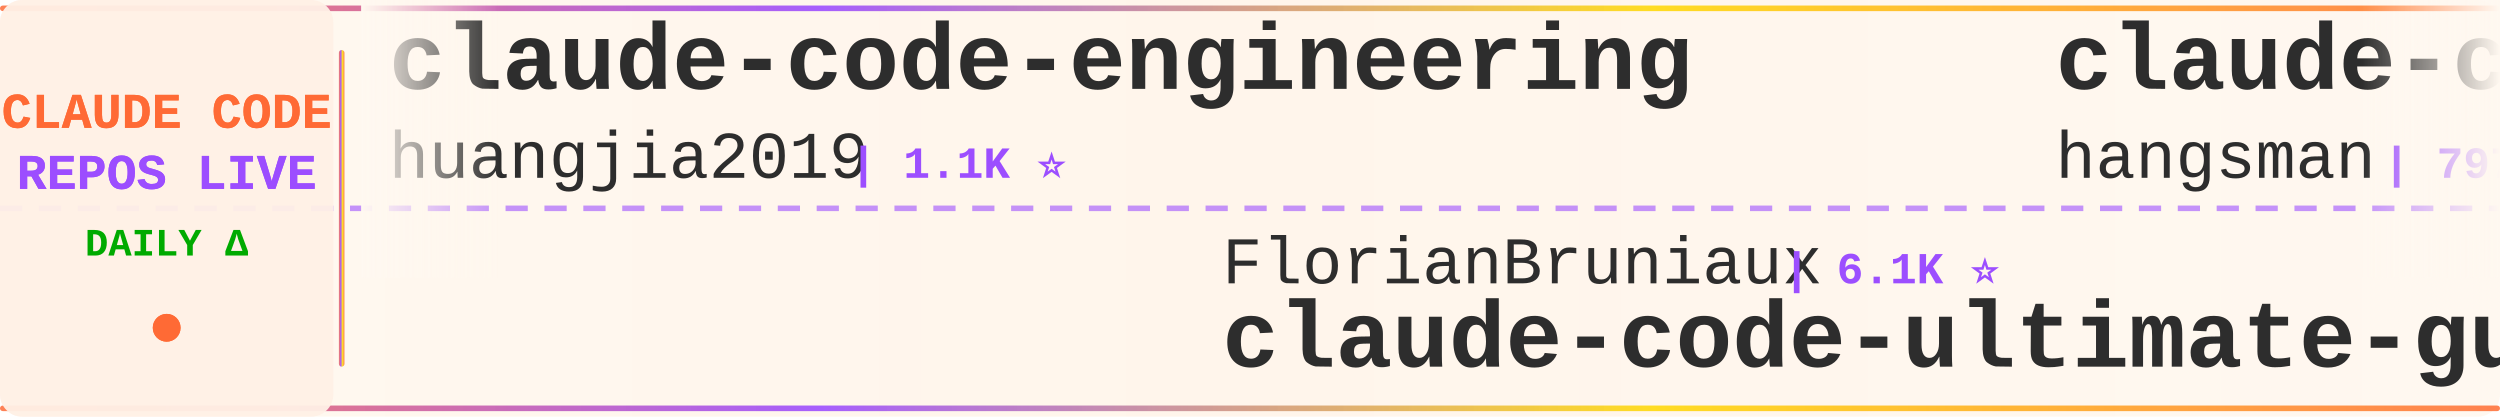
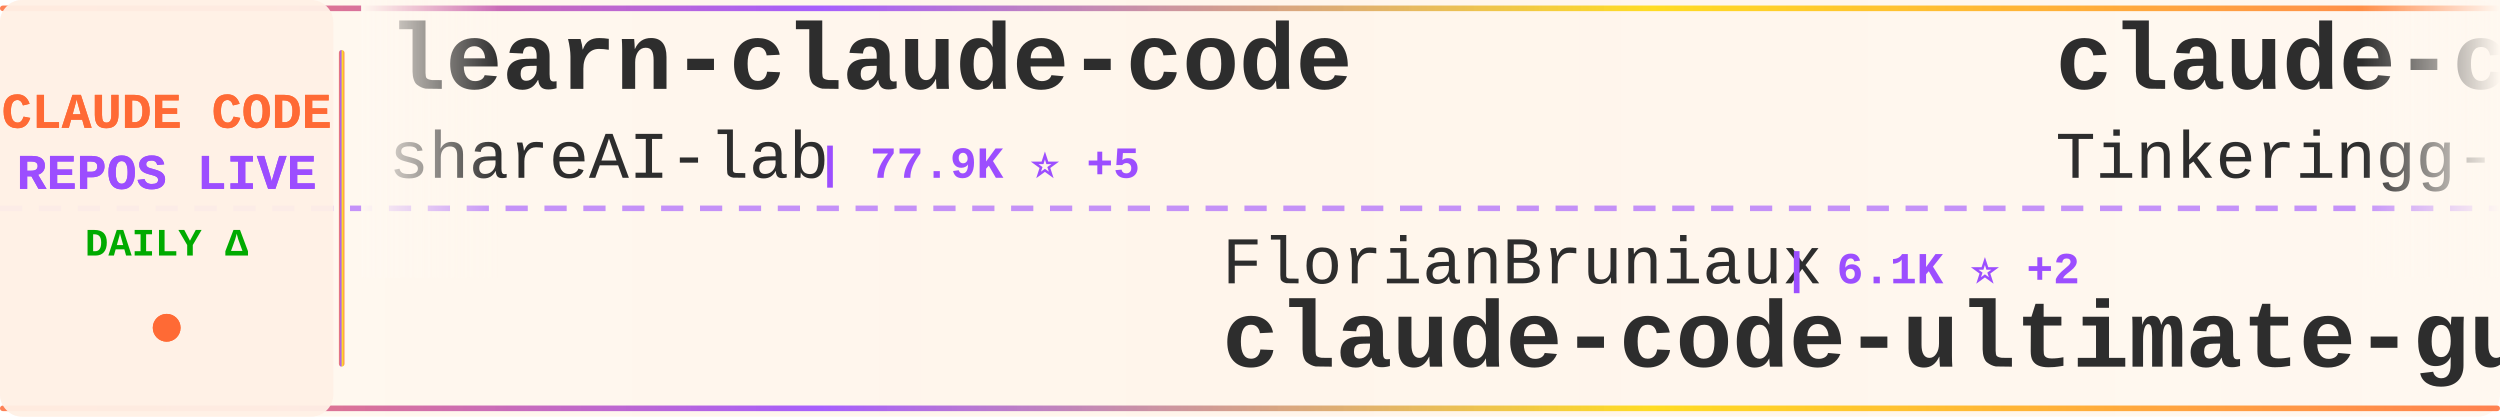
<svg xmlns="http://www.w3.org/2000/svg" width="900" height="150">
  <defs>
    <linearGradient id="tickerBg" x1="0%" y1="0%" x2="100%" y2="0%">
      <stop offset="0%" style="stop-color:#fff8f0;stop-opacity:0.98" />
      <stop offset="50%" style="stop-color:#fff5eb;stop-opacity:1" />
      <stop offset="100%" style="stop-color:#fff8f0;stop-opacity:0.98" />
    </linearGradient>
    <linearGradient id="borderGrad" x1="0%" y1="0%" x2="100%" y2="0%">
      <stop offset="0%" style="stop-color:#FF6B35;stop-opacity:0.85">
        <animate attributeName="stop-opacity" values="0.85;1;0.85" dur="2s" repeatCount="indefinite" />
      </stop>
      <stop offset="33%" style="stop-color:#9C4EFF;stop-opacity:0.9">
        <animate attributeName="stop-opacity" values="0.9;1;0.9" dur="2.2s" repeatCount="indefinite" />
      </stop>
      <stop offset="66%" style="stop-color:#FFD700;stop-opacity:0.85">
        <animate attributeName="stop-opacity" values="0.85;1;0.85" dur="1.8s" repeatCount="indefinite" />
      </stop>
      <stop offset="100%" style="stop-color:#FF6B35;stop-opacity:0.85">
        <animate attributeName="stop-opacity" values="0.85;1;0.85" dur="2s" repeatCount="indefinite" />
      </stop>
    </linearGradient>
    <filter id="textGlow">
      <feGaussianBlur stdDeviation="0.15" result="coloredBlur" />
      <feMerge>
        <feMergeNode in="coloredBlur" />
        <feMergeNode in="SourceGraphic" />
      </feMerge>
    </filter>
    <filter id="metricGlow">
      <feGaussianBlur stdDeviation="0.2" result="coloredBlur" />
      <feMerge>
        <feMergeNode in="coloredBlur" />
        <feMergeNode in="SourceGraphic" />
      </feMerge>
    </filter>
    <linearGradient id="leftFade" x1="0%" y1="0%" x2="100%" y2="0%">
      <stop offset="0%" style="stop-color:#fff8f0;stop-opacity:1" />
      <stop offset="100%" style="stop-color:#fff8f0;stop-opacity:0" />
    </linearGradient>
    <linearGradient id="rightFade" x1="0%" y1="0%" x2="100%" y2="0%">
      <stop offset="0%" style="stop-color:#fff8f0;stop-opacity:0" />
      <stop offset="100%" style="stop-color:#fff8f0;stop-opacity:1" />
    </linearGradient>
  </defs>
  <rect width="900" height="150" fill="url(#tickerBg)" rx="8" />
  <rect x="0" y="2" width="900" height="2" fill="url(#borderGrad)" rx="1" />
  <rect x="0" y="146" width="900" height="2" fill="url(#borderGrad)" rx="1" />
  <line x1="0" y1="75" x2="900" y2="75" stroke="#9C4EFF" stroke-width="2" stroke-dasharray="8 6" opacity="0.6" />
  <rect x="0" y="0" width="120" height="150" fill="#fff0e6" opacity="0.95" rx="8" />
  <text x="60" y="46" font-family="'Courier New', monospace" font-size="18" font-weight="bold" fill="#FF6B35" text-anchor="middle" filter="url(#textGlow)">
    CLAUDE CODE
  </text>
  <text x="60" y="68" font-family="'Courier New', monospace" font-size="18" font-weight="bold" fill="#9C4EFF" text-anchor="middle" filter="url(#textGlow)">
    REPOS LIVE
  </text>
  <text x="60" y="92" font-family="'Courier New', monospace" font-size="14" font-weight="bold" fill="#00aa00" text-anchor="middle">
    DAILY Δ
  </text>
  <circle cx="60" cy="118" r="5" fill="#FF6B35" filter="url(#metricGlow)">
    <animate attributeName="r" values="4;6;4" dur="1.5s" repeatCount="indefinite" />
    <animate attributeName="opacity" values="0.6;1;0.6" dur="1.5s" repeatCount="indefinite" />
  </circle>
  <rect x="122" y="18" width="2" height="114" fill="url(#borderGrad)" rx="1" />
  <clipPath id="tickerClip">
    <rect x="130" y="0" width="770" height="150" />
  </clipPath>
  <g clip-path="url(#tickerClip)">
    <g id="tickerItems">
      <animateTransform attributeName="transform" attributeType="XML" type="translate" from="0 0" to="-3000 0" dur="54s" repeatCount="indefinite" />
      <g transform="translate(0, 0)">
-         <text x="140" y="32" font-family="'Courier New', monospace" font-size="34" font-weight="bold" fill="#2d2d2d">claude-code-engineering</text>
-         <text x="140" y="64" font-family="'Courier New', monospace" font-size="24" font-weight="normal" fill="#2d2d2d" opacity="1.0">huangjia2019</text>
-         <text x="306" y="64" font-family="'Courier New', monospace" font-size="16" font-weight="bold" fill="#9C4EFF"> | 1.1K ⭐</text>
+         <text x="140" y="32" font-family="'Courier New', monospace" font-size="34" font-weight="bold" fill="#2d2d2d">learn-claude-code</text>
+         <text x="140" y="64" font-family="'Courier New', monospace" font-size="24" font-weight="normal" fill="#2d2d2d" opacity="1.0">shareAI-lab</text>
+         <text x="294" y="64" font-family="'Courier New', monospace" font-size="16" font-weight="bold" fill="#9C4EFF"> | 77.9K ⭐ +5</text>
      </g>
      <g transform="translate(300, 0)">
        <text x="140" y="102" font-family="'Courier New', monospace" font-size="24" font-weight="normal" fill="#2d2d2d" opacity="1.0">FlorianBruniaux</text>
-         <text x="342" y="102" font-family="'Courier New', monospace" font-size="16" font-weight="bold" fill="#9C4EFF"> | 6.1K ⭐</text>
+         <text x="342" y="102" font-family="'Courier New', monospace" font-size="16" font-weight="bold" fill="#9C4EFF"> | 6.1K ⭐ +2</text>
        <text x="140" y="132" font-family="'Courier New', monospace" font-size="34" font-weight="bold" fill="#2d2d2d">claude-code-ultimate-gui...</text>
      </g>
      <g transform="translate(600, 0)">
-         <text x="140" y="32" font-family="'Courier New', monospace" font-size="34" font-weight="bold" fill="#2d2d2d">claude-code-source</text>
-         <text x="140" y="64" font-family="'Courier New', monospace" font-size="24" font-weight="normal" fill="#2d2d2d" opacity="1.0">hangsman</text>
-         <text x="258" y="64" font-family="'Courier New', monospace" font-size="16" font-weight="bold" fill="#9C4EFF"> | 797 ⭐</text>
+         <text x="140" y="32" font-family="'Courier New', monospace" font-size="34" font-weight="bold" fill="#2d2d2d">claude-code</text>
+         <text x="140" y="64" font-family="'Courier New', monospace" font-size="24" font-weight="normal" fill="#2d2d2d" opacity="1.0">Tinkeringg-Lab</text>
+         <text x="330" y="64" font-family="'Courier New', monospace" font-size="16" font-weight="bold" fill="#9C4EFF"> | 215 ⭐</text>
      </g>
      <g transform="translate(900, 0)">
-         <text x="140" y="102" font-family="'Courier New', monospace" font-size="24" font-weight="normal" fill="#2d2d2d" opacity="1.0">anthropics</text>
-         <text x="282" y="102" font-family="'Courier New', monospace" font-size="16" font-weight="bold" fill="#9C4EFF"> | 149.0K ⭐ +16</text>
-         <text x="140" y="132" font-family="'Courier New', monospace" font-size="34" font-weight="bold" fill="#2d2d2d">claude-code</text>
+         <text x="140" y="102" font-family="'Courier New', monospace" font-size="24" font-weight="normal" fill="#2d2d2d" opacity="1.0">fazxes</text>
+         <text x="234" y="102" font-family="'Courier New', monospace" font-size="16" font-weight="bold" fill="#9C4EFF"> | 245 ⭐</text>
+         <text x="140" y="132" font-family="'Courier New', monospace" font-size="34" font-weight="bold" fill="#2d2d2d">Claude-code</text>
      </g>
      <g transform="translate(1200, 0)">
-         <text x="140" y="32" font-family="'Courier New', monospace" font-size="34" font-weight="bold" fill="#2d2d2d">claude-code-infrastructu...</text>
-         <text x="140" y="64" font-family="'Courier New', monospace" font-size="24" font-weight="normal" fill="#2d2d2d" opacity="1.0">diet103</text>
-         <text x="246" y="64" font-family="'Courier New', monospace" font-size="16" font-weight="bold" fill="#9C4EFF"> | 10.0K ⭐</text>
+         <text x="140" y="32" font-family="'Courier New', monospace" font-size="34" font-weight="bold" fill="#2d2d2d">Dive-into-Claude-Code</text>
+         <text x="140" y="64" font-family="'Courier New', monospace" font-size="24" font-weight="normal" fill="#2d2d2d" opacity="1.0">VILA-Lab</text>
+         <text x="258" y="64" font-family="'Courier New', monospace" font-size="16" font-weight="bold" fill="#9C4EFF"> | 2.1K ⭐ +2</text>
      </g>
      <g transform="translate(1500, 0)">
-         <text x="140" y="102" font-family="'Courier New', monospace" font-size="24" font-weight="normal" fill="#2d2d2d" opacity="1.0">Piebald-AI</text>
-         <text x="282" y="102" font-family="'Courier New', monospace" font-size="16" font-weight="bold" fill="#9C4EFF"> | 12.8K ⭐</text>
-         <text x="140" y="132" font-family="'Courier New', monospace" font-size="34" font-weight="bold" fill="#2d2d2d">claude-code-system-promp...</text>
+         <text x="140" y="102" font-family="'Courier New', monospace" font-size="24" font-weight="normal" fill="#2d2d2d" opacity="1.0">musistudio</text>
+         <text x="282" y="102" font-family="'Courier New', monospace" font-size="16" font-weight="bold" fill="#9C4EFF"> | 37.5K ⭐ +2</text>
+         <text x="140" y="132" font-family="'Courier New', monospace" font-size="34" font-weight="bold" fill="#2d2d2d">claude-code-router</text>
      </g>
      <g transform="translate(1800, 0)">
-         <text x="140" y="32" font-family="'Courier New', monospace" font-size="34" font-weight="bold" fill="#2d2d2d">claude-code-prompts</text>
-         <text x="140" y="64" font-family="'Courier New', monospace" font-size="24" font-weight="normal" fill="#2d2d2d" opacity="1.0">repowise-dev</text>
-         <text x="306" y="64" font-family="'Courier New', monospace" font-size="16" font-weight="bold" fill="#9C4EFF"> | 1.2K ⭐</text>
+         <text x="140" y="32" font-family="'Courier New', monospace" font-size="34" font-weight="bold" fill="#2d2d2d">claude-code</text>
+         <text x="140" y="64" font-family="'Courier New', monospace" font-size="24" font-weight="normal" fill="#2d2d2d" opacity="1.0">mehmoodosman</text>
+         <text x="306" y="64" font-family="'Courier New', monospace" font-size="16" font-weight="bold" fill="#9C4EFF"> | 173 ⭐</text>
      </g>
      <g transform="translate(2100, 0)">
-         <text x="140" y="102" font-family="'Courier New', monospace" font-size="24" font-weight="normal" fill="#2d2d2d" opacity="1.0">AICoderTudou</text>
-         <text x="306" y="102" font-family="'Courier New', monospace" font-size="16" font-weight="bold" fill="#9C4EFF"> | 494 ⭐</text>
-         <text x="140" y="132" font-family="'Courier New', monospace" font-size="34" font-weight="bold" fill="#2d2d2d">claude-code-tudou</text>
+         <text x="140" y="102" font-family="'Courier New', monospace" font-size="24" font-weight="normal" fill="#2d2d2d" opacity="1.0">shanraisshan</text>
+         <text x="306" y="102" font-family="'Courier New', monospace" font-size="16" font-weight="bold" fill="#9C4EFF"> | 67.0K ⭐ +5</text>
+         <text x="140" y="132" font-family="'Courier New', monospace" font-size="34" font-weight="bold" fill="#2d2d2d">claude-code-best-practic...</text>
      </g>
      <g transform="translate(2400, 0)">
-         <text x="140" y="32" font-family="'Courier New', monospace" font-size="34" font-weight="bold" fill="#2d2d2d">claude-code-source-code-...</text>
-         <text x="140" y="64" font-family="'Courier New', monospace" font-size="24" font-weight="normal" fill="#2d2d2d" opacity="1.0">ghuntley</text>
-         <text x="258" y="64" font-family="'Courier New', monospace" font-size="16" font-weight="bold" fill="#9C4EFF"> | 991 ⭐ +991</text>
+         <text x="140" y="32" font-family="'Courier New', monospace" font-size="34" font-weight="bold" fill="#2d2d2d">Claude-Code-Usage-Monito...</text>
+         <text x="140" y="64" font-family="'Courier New', monospace" font-size="24" font-weight="normal" fill="#2d2d2d" opacity="1.0">Maciek-roboblog</text>
+         <text x="342" y="64" font-family="'Courier New', monospace" font-size="16" font-weight="bold" fill="#9C4EFF"> | 8.7K ⭐</text>
      </g>
      <g transform="translate(2700, 0)">
-         <text x="140" y="102" font-family="'Courier New', monospace" font-size="24" font-weight="normal" fill="#2d2d2d" opacity="1.0">Donchitos</text>
-         <text x="270" y="102" font-family="'Courier New', monospace" font-size="16" font-weight="bold" fill="#9C4EFF"> | 25.7K ⭐ +5</text>
-         <text x="140" y="132" font-family="'Courier New', monospace" font-size="34" font-weight="bold" fill="#2d2d2d">Claude-Code-Game-Studios</text>
+         <text x="140" y="102" font-family="'Courier New', monospace" font-size="24" font-weight="normal" fill="#2d2d2d" opacity="1.0">Windy3f3f3f3f</text>
+         <text x="318" y="102" font-family="'Courier New', monospace" font-size="16" font-weight="bold" fill="#9C4EFF"> | 3.7K ⭐</text>
+         <text x="140" y="132" font-family="'Courier New', monospace" font-size="34" font-weight="bold" fill="#2d2d2d">how-claude-code-works</text>
      </g>
      <g transform="translate(3000, 0)">
-         <text x="140" y="32" font-family="'Courier New', monospace" font-size="34" font-weight="bold" fill="#2d2d2d">claude-code-engineering</text>
-         <text x="140" y="64" font-family="'Courier New', monospace" font-size="24" font-weight="normal" fill="#2d2d2d" opacity="1.0">huangjia2019</text>
-         <text x="306" y="64" font-family="'Courier New', monospace" font-size="16" font-weight="bold" fill="#9C4EFF"> | 1.1K ⭐</text>
+         <text x="140" y="32" font-family="'Courier New', monospace" font-size="34" font-weight="bold" fill="#2d2d2d">learn-claude-code</text>
+         <text x="140" y="64" font-family="'Courier New', monospace" font-size="24" font-weight="normal" fill="#2d2d2d" opacity="1.0">shareAI-lab</text>
+         <text x="294" y="64" font-family="'Courier New', monospace" font-size="16" font-weight="bold" fill="#9C4EFF"> | 77.9K ⭐ +5</text>
      </g>
      <g transform="translate(3300, 0)">
        <text x="140" y="102" font-family="'Courier New', monospace" font-size="24" font-weight="normal" fill="#2d2d2d" opacity="1.0">FlorianBruniaux</text>
-         <text x="342" y="102" font-family="'Courier New', monospace" font-size="16" font-weight="bold" fill="#9C4EFF"> | 6.1K ⭐</text>
+         <text x="342" y="102" font-family="'Courier New', monospace" font-size="16" font-weight="bold" fill="#9C4EFF"> | 6.1K ⭐ +2</text>
        <text x="140" y="132" font-family="'Courier New', monospace" font-size="34" font-weight="bold" fill="#2d2d2d">claude-code-ultimate-gui...</text>
      </g>
      <g transform="translate(3600, 0)">
-         <text x="140" y="32" font-family="'Courier New', monospace" font-size="34" font-weight="bold" fill="#2d2d2d">claude-code-source</text>
-         <text x="140" y="64" font-family="'Courier New', monospace" font-size="24" font-weight="normal" fill="#2d2d2d" opacity="1.0">hangsman</text>
-         <text x="258" y="64" font-family="'Courier New', monospace" font-size="16" font-weight="bold" fill="#9C4EFF"> | 797 ⭐</text>
+         <text x="140" y="32" font-family="'Courier New', monospace" font-size="34" font-weight="bold" fill="#2d2d2d">claude-code</text>
+         <text x="140" y="64" font-family="'Courier New', monospace" font-size="24" font-weight="normal" fill="#2d2d2d" opacity="1.0">Tinkeringg-Lab</text>
+         <text x="330" y="64" font-family="'Courier New', monospace" font-size="16" font-weight="bold" fill="#9C4EFF"> | 215 ⭐</text>
      </g>
      <g transform="translate(3900, 0)">
-         <text x="140" y="102" font-family="'Courier New', monospace" font-size="24" font-weight="normal" fill="#2d2d2d" opacity="1.0">anthropics</text>
-         <text x="282" y="102" font-family="'Courier New', monospace" font-size="16" font-weight="bold" fill="#9C4EFF"> | 149.0K ⭐ +16</text>
-         <text x="140" y="132" font-family="'Courier New', monospace" font-size="34" font-weight="bold" fill="#2d2d2d">claude-code</text>
+         <text x="140" y="102" font-family="'Courier New', monospace" font-size="24" font-weight="normal" fill="#2d2d2d" opacity="1.0">fazxes</text>
+         <text x="234" y="102" font-family="'Courier New', monospace" font-size="16" font-weight="bold" fill="#9C4EFF"> | 245 ⭐</text>
+         <text x="140" y="132" font-family="'Courier New', monospace" font-size="34" font-weight="bold" fill="#2d2d2d">Claude-code</text>
      </g>
    </g>
  </g>
  <rect x="130" y="0" width="50" height="100" fill="url(#leftFade)" />
  <rect x="850" y="0" width="50" height="100" fill="url(#rightFade)" />
</svg>
